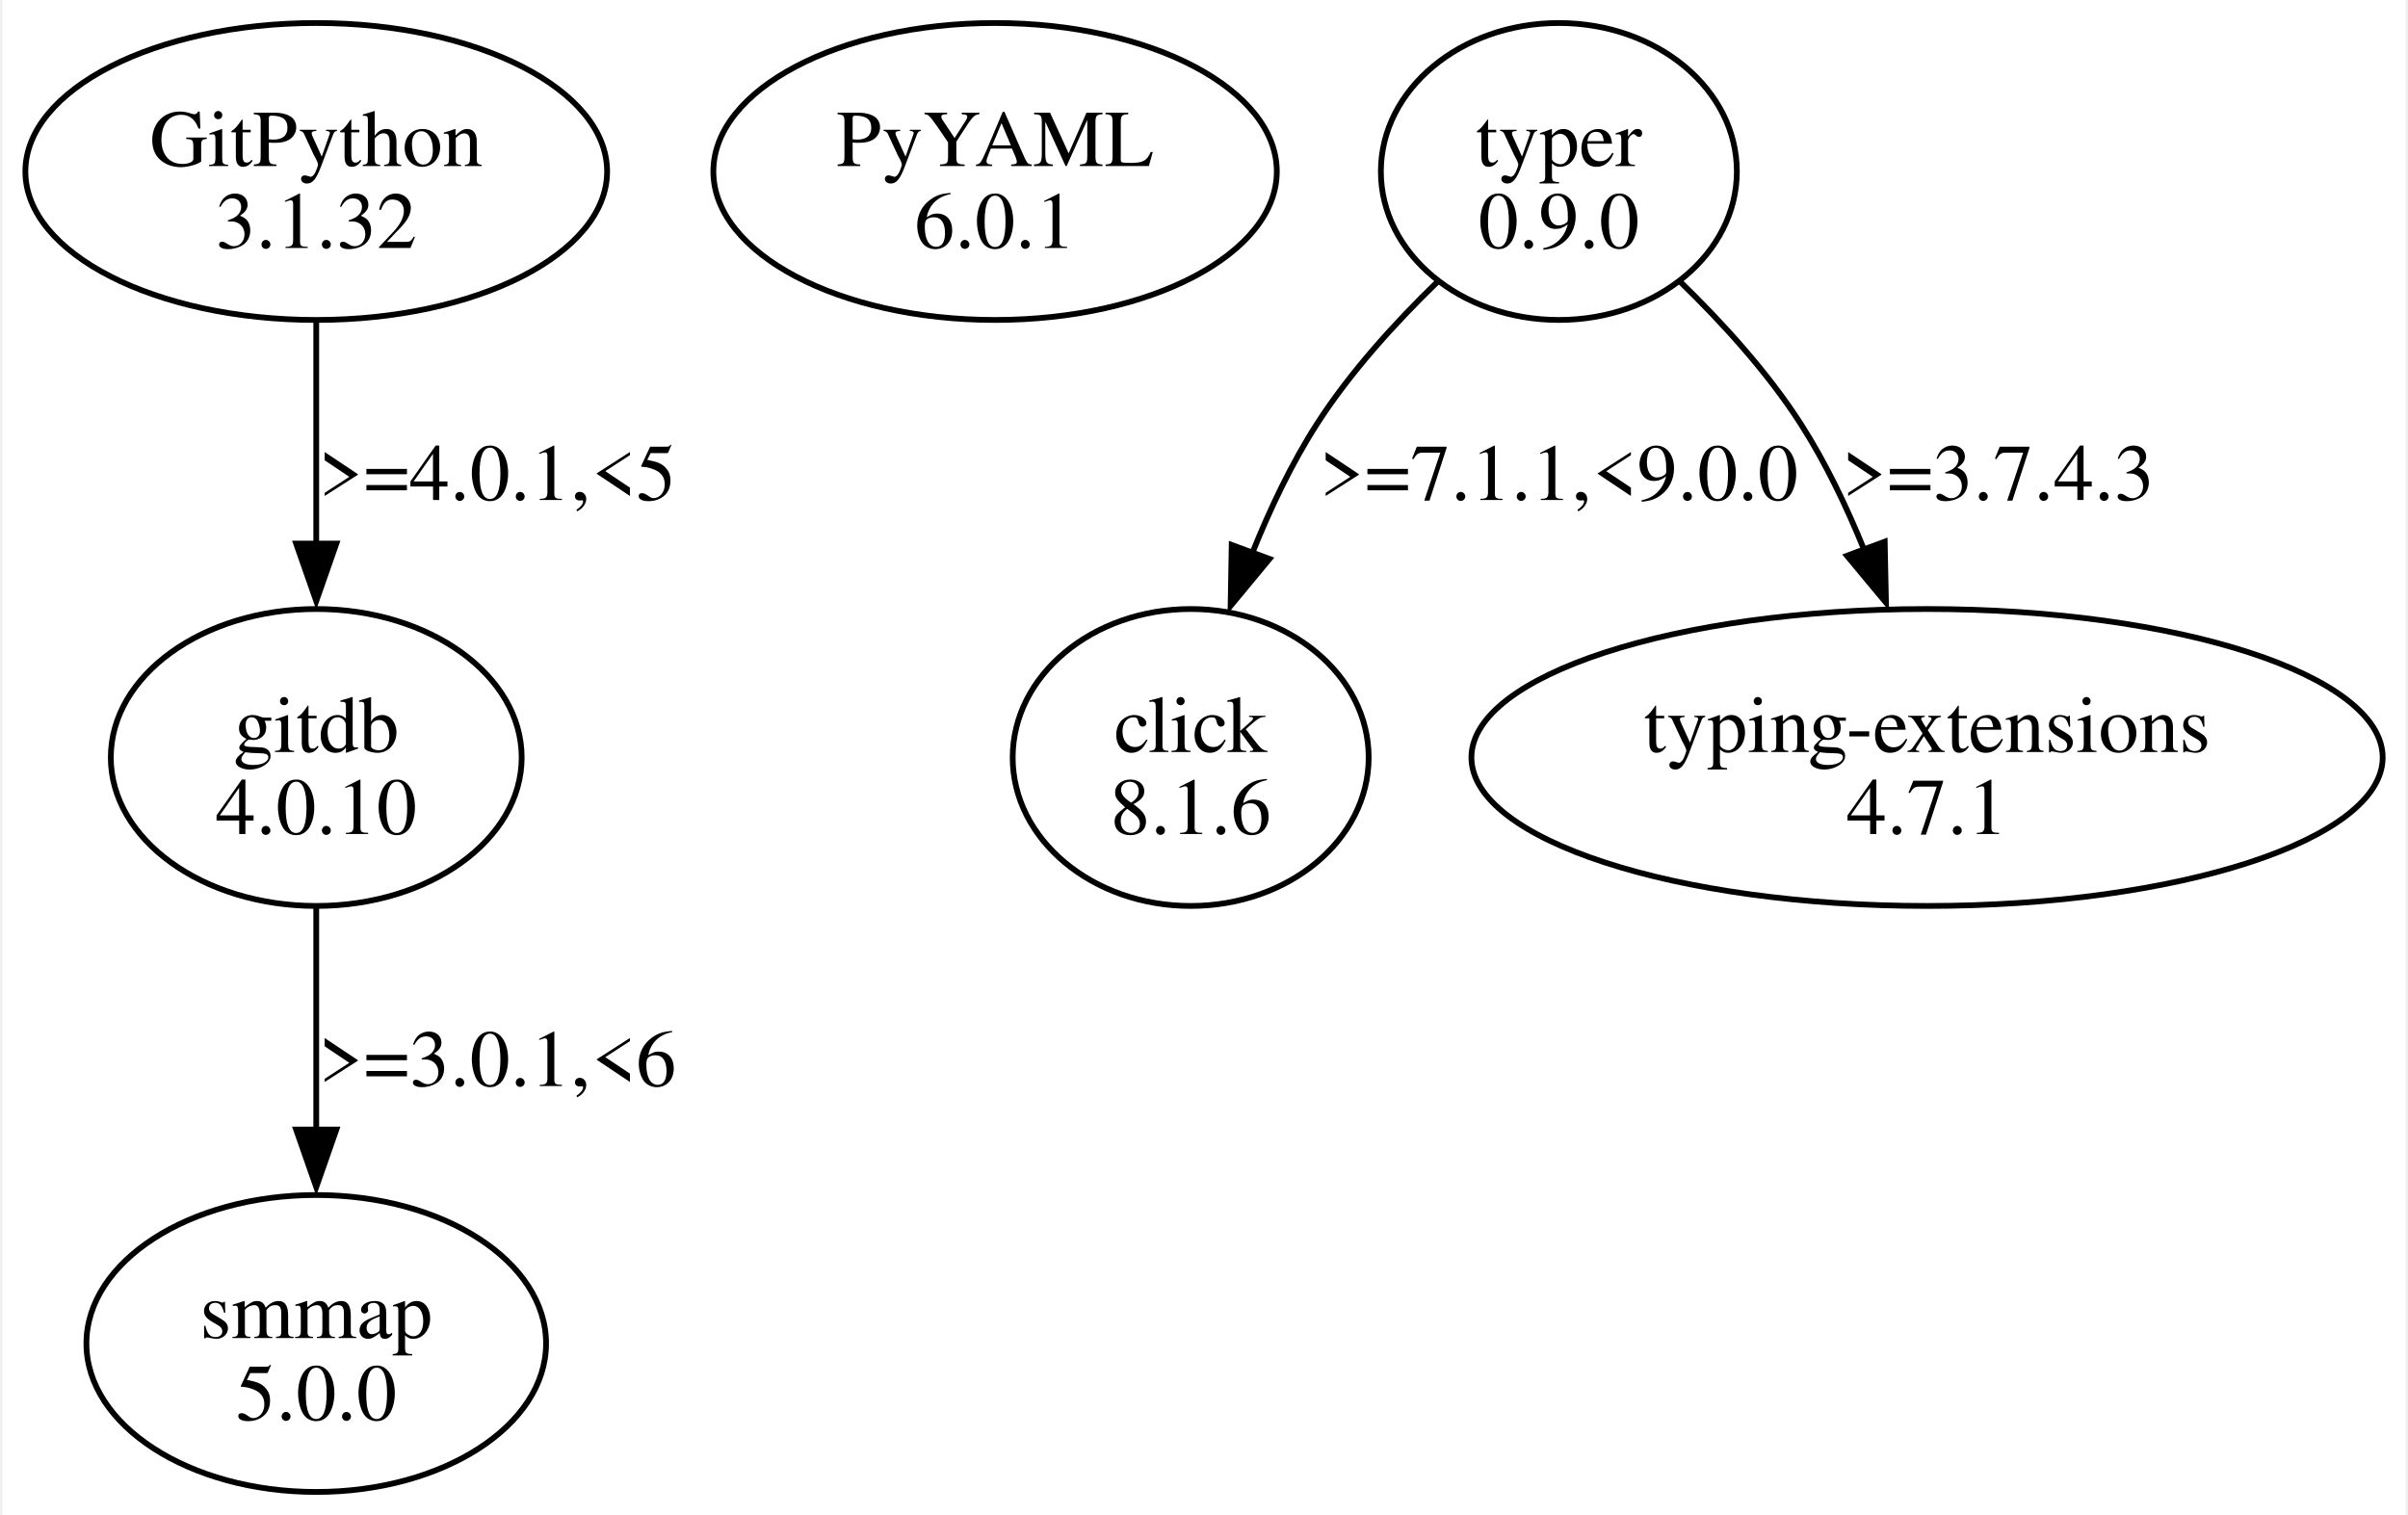
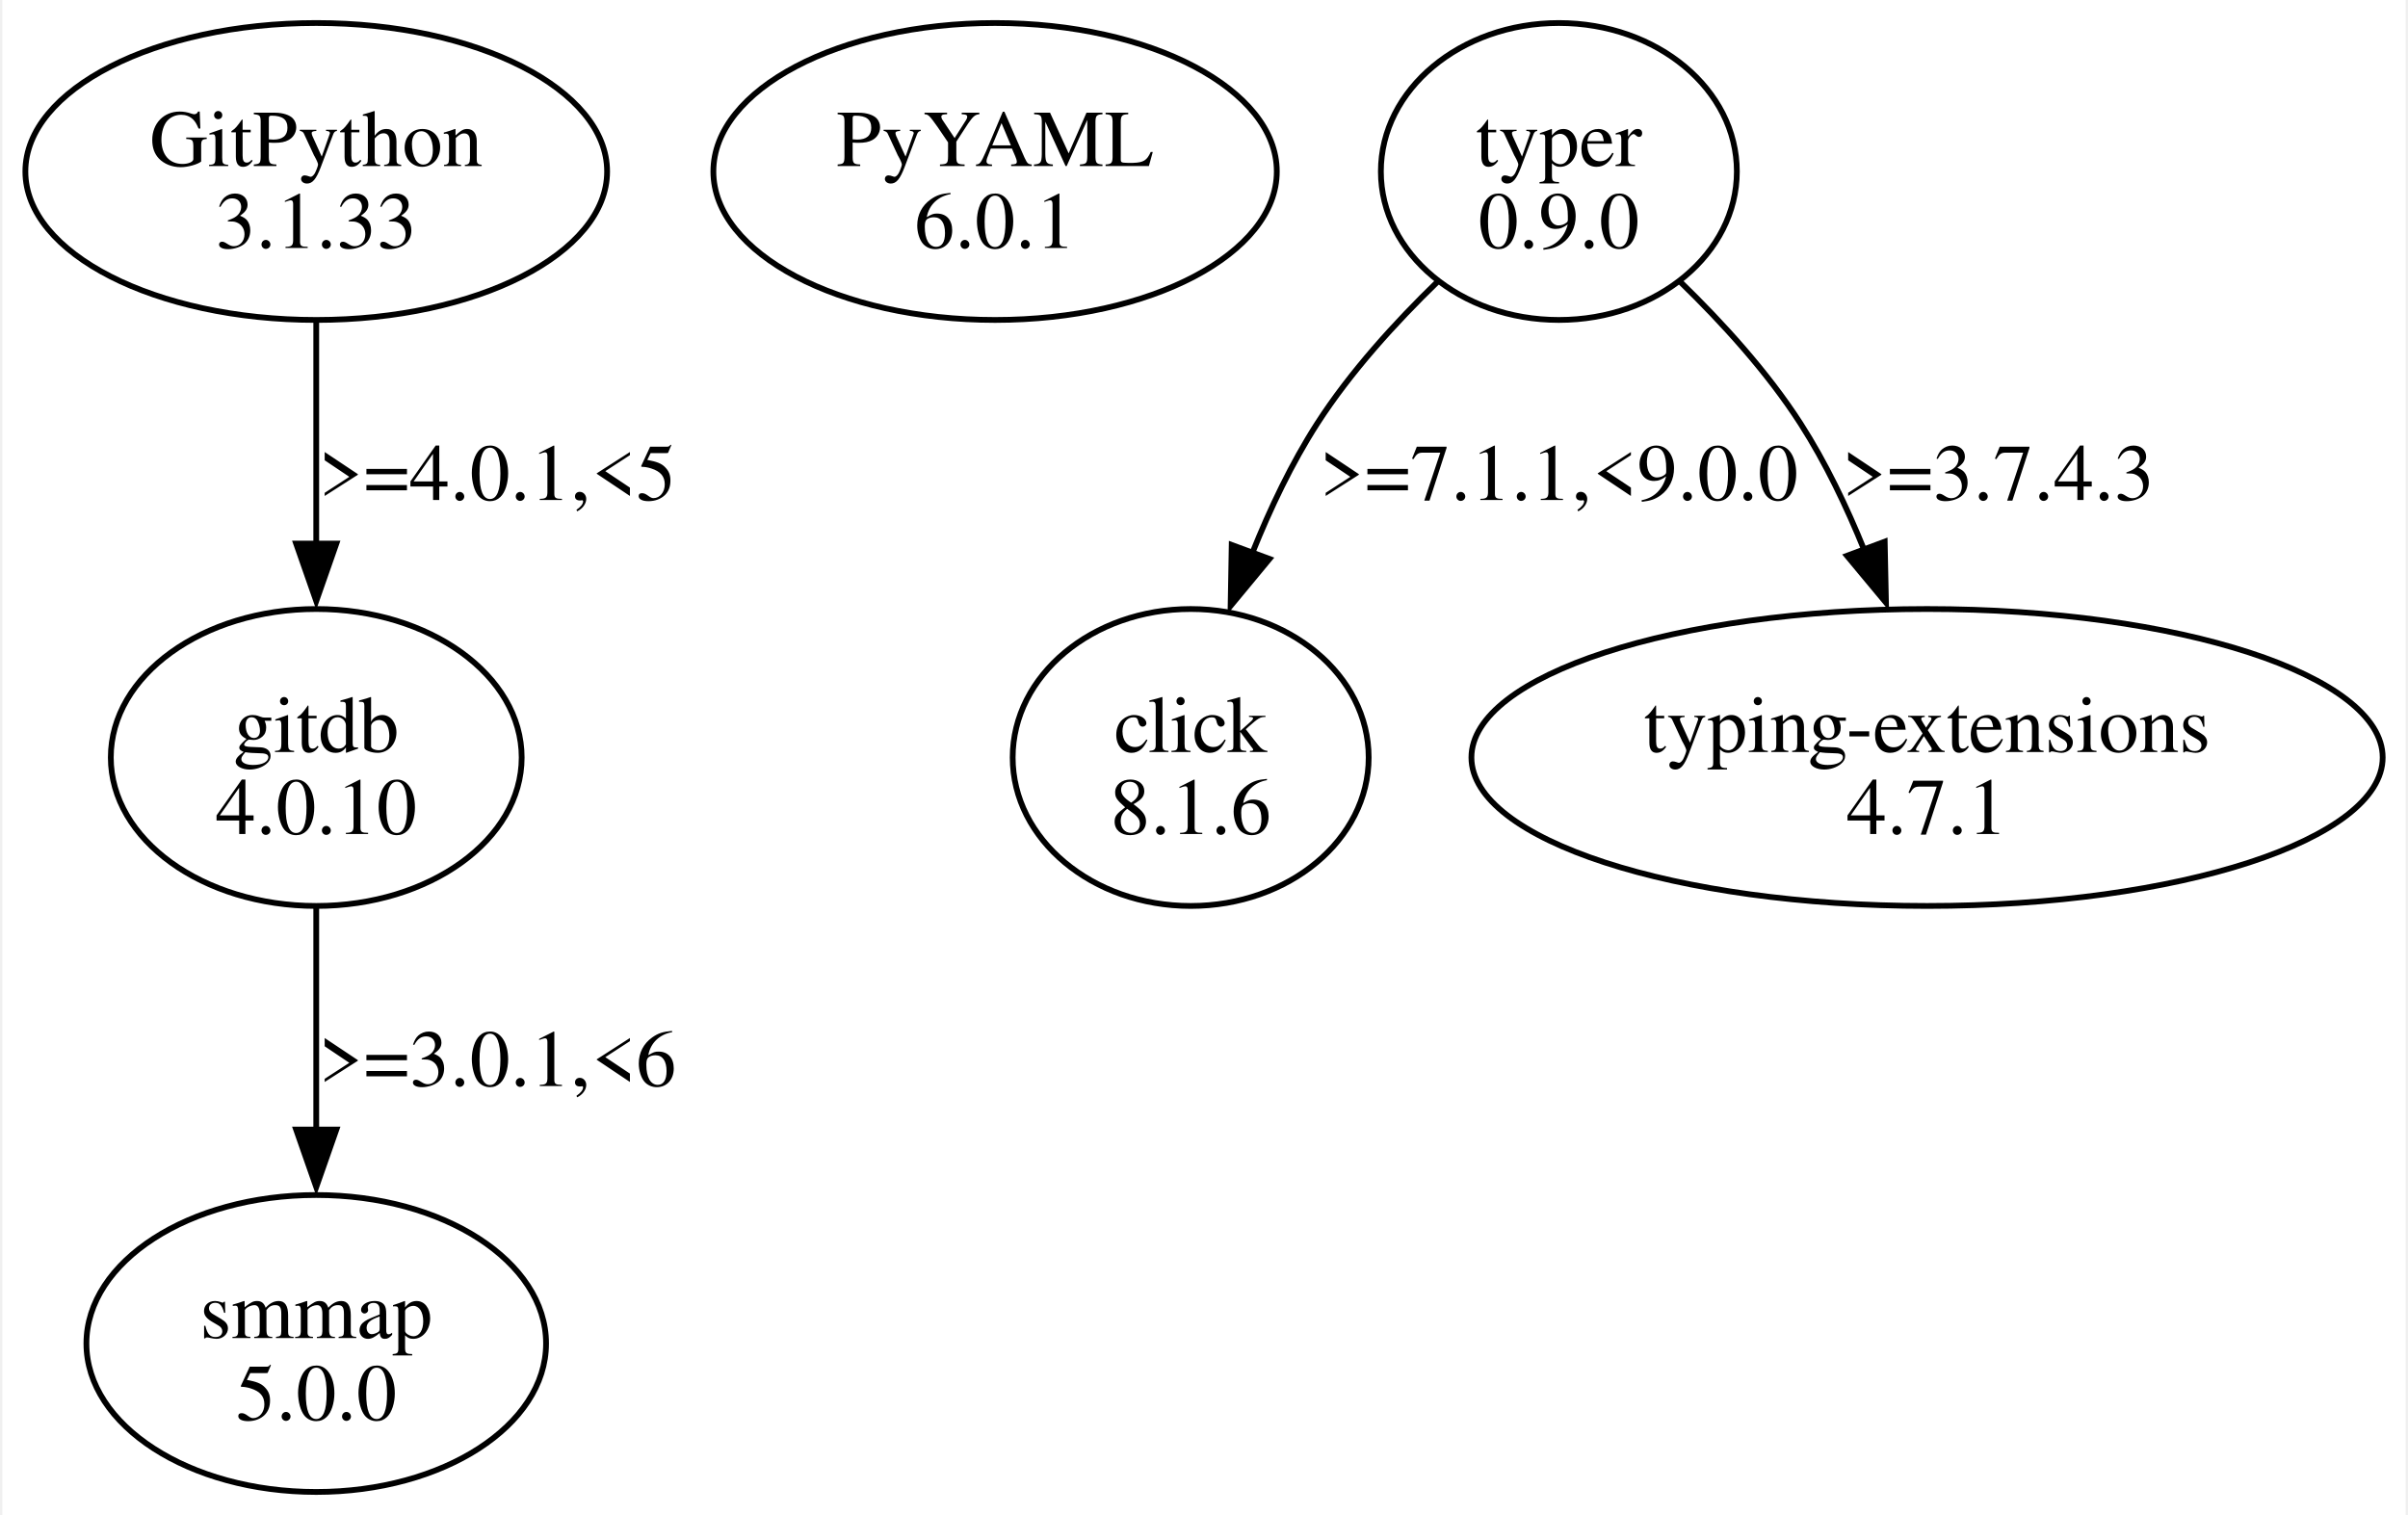
<svg xmlns="http://www.w3.org/2000/svg" width="418pt" height="263pt" viewBox="0.00 0.00 417.75 263.36">
  <g id="graph0" class="graph" transform="scale(1 1) rotate(0) translate(4 259.36)">
    <polygon fill="white" stroke="none" points="-4,4 -4,-259.36 413.75,-259.36 413.75,4 -4,4" />
    <g id="node1" class="node">
      <ellipse fill="none" stroke="black" cx="50.56" cy="-229.55" rx="50.56" ry="25.81" />
      <text text-anchor="middle" x="50.56" y="-230.5" font-family="Times,serif" font-size="14.00">GitPython</text>
-       <text text-anchor="middle" x="50.56" y="-216.25" font-family="Times,serif" font-size="14.00">3.1.32</text>
+       <text text-anchor="middle" x="50.56" y="-216.25" font-family="Times,serif" font-size="14.00">3.1.33</text>
    </g>
    <g id="node2" class="node">
      <ellipse fill="none" stroke="black" cx="50.56" cy="-127.68" rx="35.71" ry="25.81" />
      <text text-anchor="middle" x="50.56" y="-128.63" font-family="Times,serif" font-size="14.00">gitdb</text>
      <text text-anchor="middle" x="50.56" y="-114.38" font-family="Times,serif" font-size="14.00">4.0.10</text>
    </g>
    <g id="edge1" class="edge">
      <path fill="none" stroke="black" d="M50.56,-203.35C50.56,-191.64 50.56,-177.5 50.56,-164.69" />
      <polygon fill="black" stroke="black" points="54.06,-164.87 50.56,-154.87 47.06,-164.87 54.06,-164.87" />
      <text text-anchor="middle" x="82.06" y="-172.44" font-family="Times,serif" font-size="14.00">&gt;=4.0.1,&lt;5</text>
    </g>
    <g id="node3" class="node">
      <ellipse fill="none" stroke="black" cx="50.56" cy="-25.81" rx="39.95" ry="25.81" />
      <text text-anchor="middle" x="50.56" y="-26.76" font-family="Times,serif" font-size="14.00">smmap</text>
      <text text-anchor="middle" x="50.56" y="-12.51" font-family="Times,serif" font-size="14.00">5.0.0</text>
    </g>
    <g id="edge2" class="edge">
      <path fill="none" stroke="black" d="M50.56,-101.48C50.56,-89.77 50.56,-75.63 50.56,-62.82" />
      <polygon fill="black" stroke="black" points="54.06,-63 50.56,-53 47.06,-63 54.06,-63" />
      <text text-anchor="middle" x="82.06" y="-70.57" font-family="Times,serif" font-size="14.00">&gt;=3.0.1,&lt;6</text>
    </g>
    <g id="node4" class="node">
      <ellipse fill="none" stroke="black" cx="168.56" cy="-229.55" rx="48.97" ry="25.81" />
      <text text-anchor="middle" x="168.56" y="-230.5" font-family="Times,serif" font-size="14.00">PyYAML</text>
      <text text-anchor="middle" x="168.56" y="-216.25" font-family="Times,serif" font-size="14.00">6.0.1</text>
    </g>
    <g id="node5" class="node">
      <ellipse fill="none" stroke="black" cx="266.56" cy="-229.55" rx="30.94" ry="25.81" />
      <text text-anchor="middle" x="266.56" y="-230.5" font-family="Times,serif" font-size="14.00">typer</text>
      <text text-anchor="middle" x="266.56" y="-216.25" font-family="Times,serif" font-size="14.00">0.9.0</text>
    </g>
    <g id="node6" class="node">
      <ellipse fill="none" stroke="black" cx="202.56" cy="-127.68" rx="30.94" ry="25.81" />
      <text text-anchor="middle" x="202.56" y="-128.63" font-family="Times,serif" font-size="14.00">click</text>
      <text text-anchor="middle" x="202.56" y="-114.38" font-family="Times,serif" font-size="14.00">8.1.6</text>
    </g>
    <g id="edge3" class="edge">
      <path fill="none" stroke="black" d="M245.49,-210.4C238.14,-203.28 230.31,-194.67 224.56,-185.74 220.13,-178.86 216.38,-170.96 213.29,-163.27" />
      <polygon fill="black" stroke="black" points="216.26,-162.2 209.5,-154.04 209.69,-164.63 216.26,-162.2" />
      <text text-anchor="middle" x="266.56" y="-172.44" font-family="Times,serif" font-size="14.00">&gt;=7.1.1,&lt;9.0.0</text>
    </g>
    <g id="node7" class="node">
      <ellipse fill="none" stroke="black" cx="330.56" cy="-127.68" rx="79.2" ry="25.81" />
      <text text-anchor="middle" x="330.56" y="-128.63" font-family="Times,serif" font-size="14.00">typing-extensions</text>
      <text text-anchor="middle" x="330.56" y="-114.38" font-family="Times,serif" font-size="14.00">4.7.1</text>
    </g>
    <g id="edge4" class="edge">
      <path fill="none" stroke="black" d="M287.63,-210.4C294.97,-203.28 302.81,-194.67 308.56,-185.74 312.9,-178.99 316.6,-171.24 319.66,-163.69" />
      <polygon fill="black" stroke="black" points="323.2,-165.2 323.42,-154.6 316.64,-162.75 323.2,-165.2" />
      <text text-anchor="middle" x="342.93" y="-172.44" font-family="Times,serif" font-size="14.00">&gt;=3.7.4.3</text>
    </g>
  </g>
</svg>
